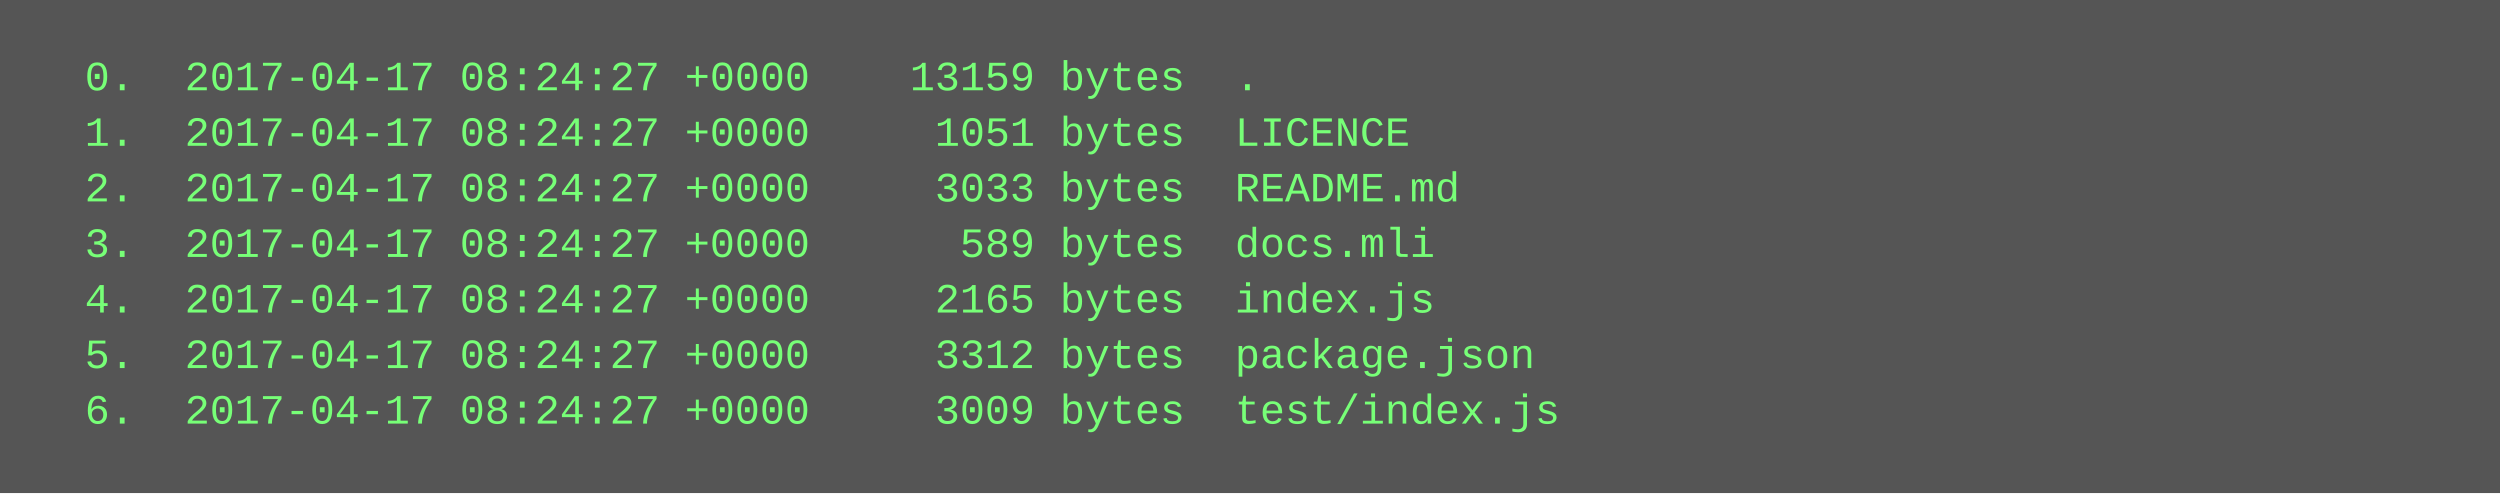
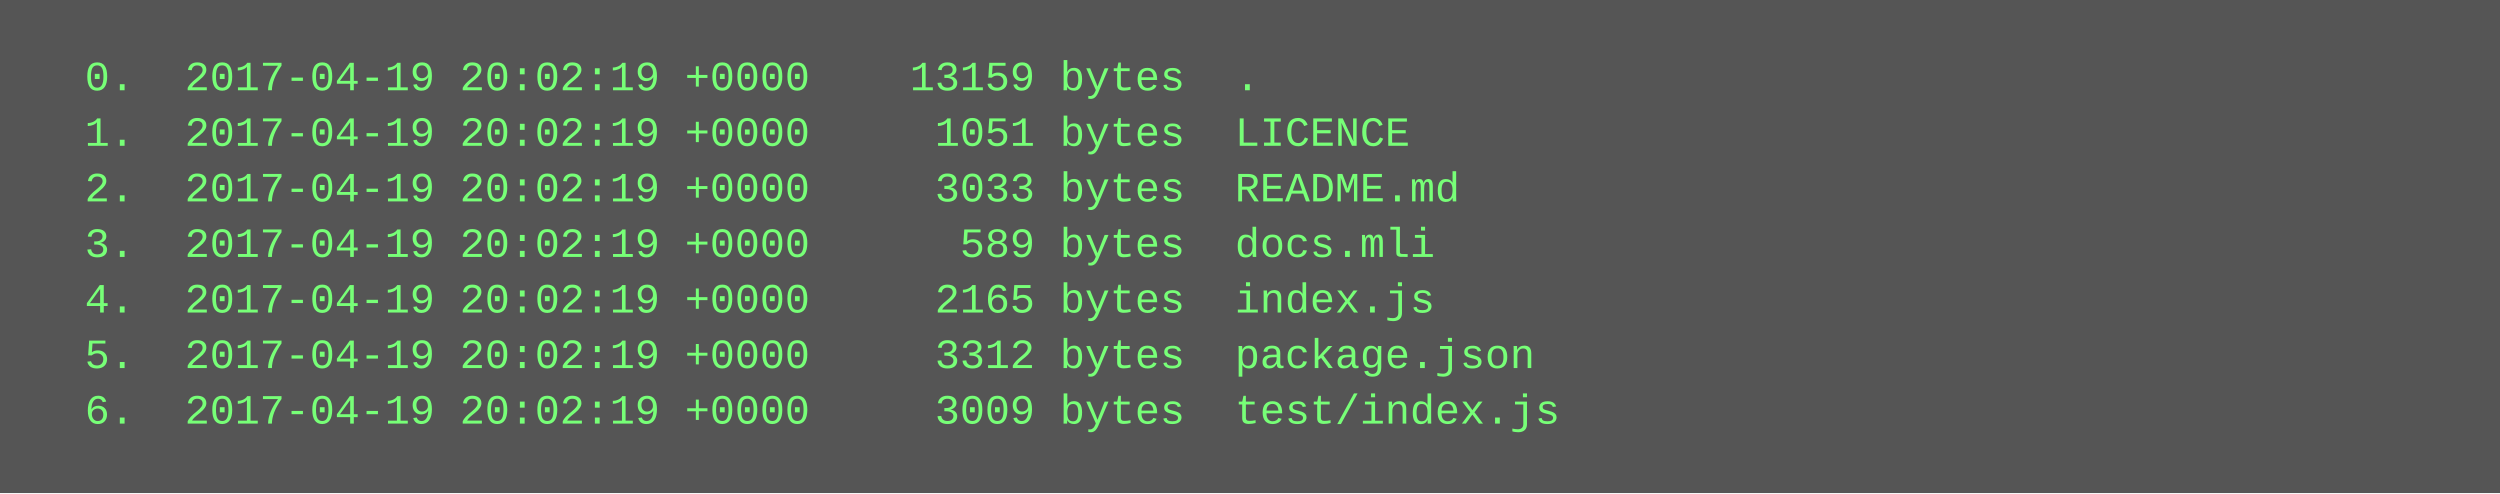
<svg xmlns="http://www.w3.org/2000/svg" height="142" width="720">
  <rect height="142" fill="#555" width="720" />
  <text fill="#7f7" font-family="Courier New" font-size="12" xml:space="preserve">
-     <tspan x="10" y="26">  0.  2017-04-17 08:24:27 +0000    13159 bytes  .</tspan>
-     <tspan x="10" y="42">  1.  2017-04-17 08:24:27 +0000     1051 bytes  LICENCE</tspan>
-     <tspan x="10" y="58">  2.  2017-04-17 08:24:27 +0000     3033 bytes  README.md</tspan>
-     <tspan x="10" y="74">  3.  2017-04-17 08:24:27 +0000      589 bytes  docs.mli</tspan>
-     <tspan x="10" y="90">  4.  2017-04-17 08:24:27 +0000     2165 bytes  index.js</tspan>
-     <tspan x="10" y="106">  5.  2017-04-17 08:24:27 +0000     3312 bytes  package.json</tspan>
-     <tspan x="10" y="122">  6.  2017-04-17 08:24:27 +0000     3009 bytes  test/index.js</tspan>
+     <tspan x="10" y="26">  0.  2017-04-19 20:02:19 +0000    13159 bytes  .</tspan>
+     <tspan x="10" y="42">  1.  2017-04-19 20:02:19 +0000     1051 bytes  LICENCE</tspan>
+     <tspan x="10" y="58">  2.  2017-04-19 20:02:19 +0000     3033 bytes  README.md</tspan>
+     <tspan x="10" y="74">  3.  2017-04-19 20:02:19 +0000      589 bytes  docs.mli</tspan>
+     <tspan x="10" y="90">  4.  2017-04-19 20:02:19 +0000     2165 bytes  index.js</tspan>
+     <tspan x="10" y="106">  5.  2017-04-19 20:02:19 +0000     3312 bytes  package.json</tspan>
+     <tspan x="10" y="122">  6.  2017-04-19 20:02:19 +0000     3009 bytes  test/index.js</tspan>
  </text>
</svg>
